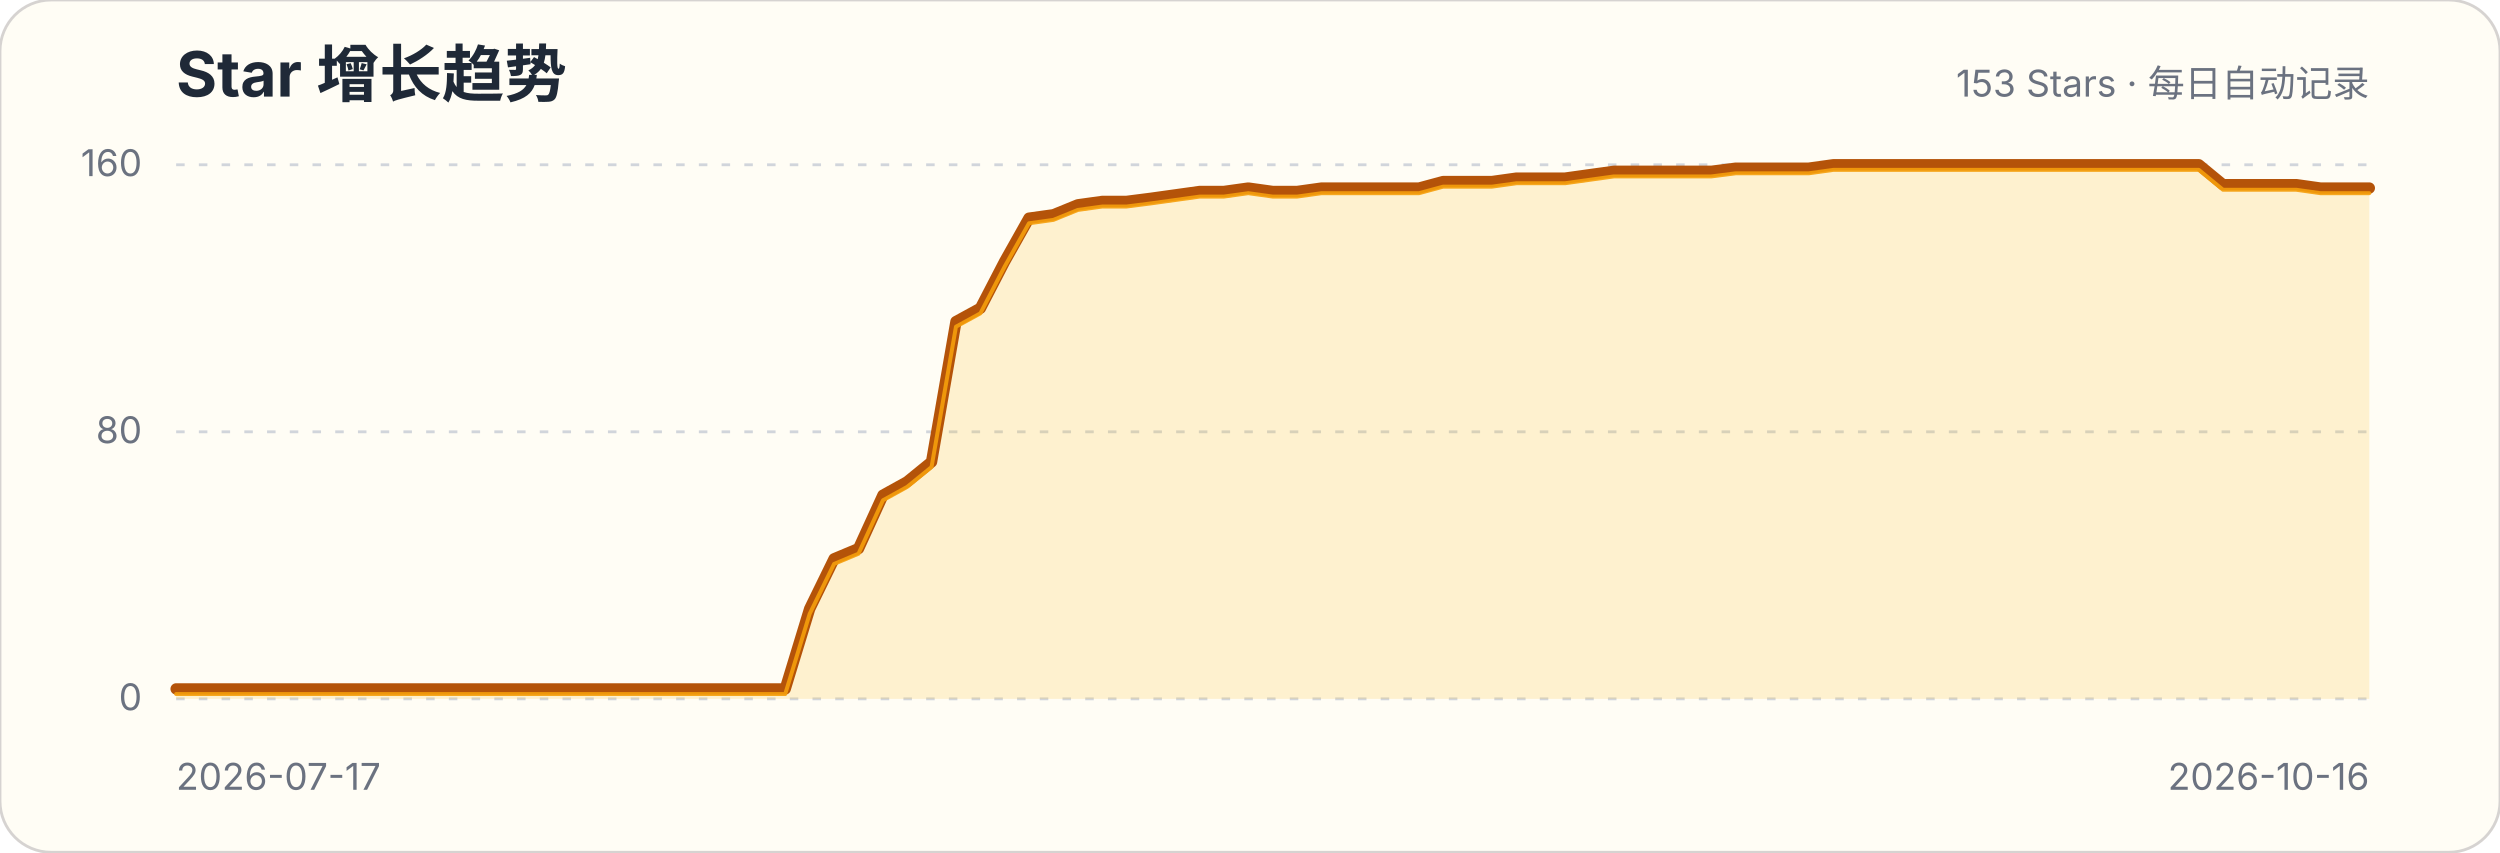
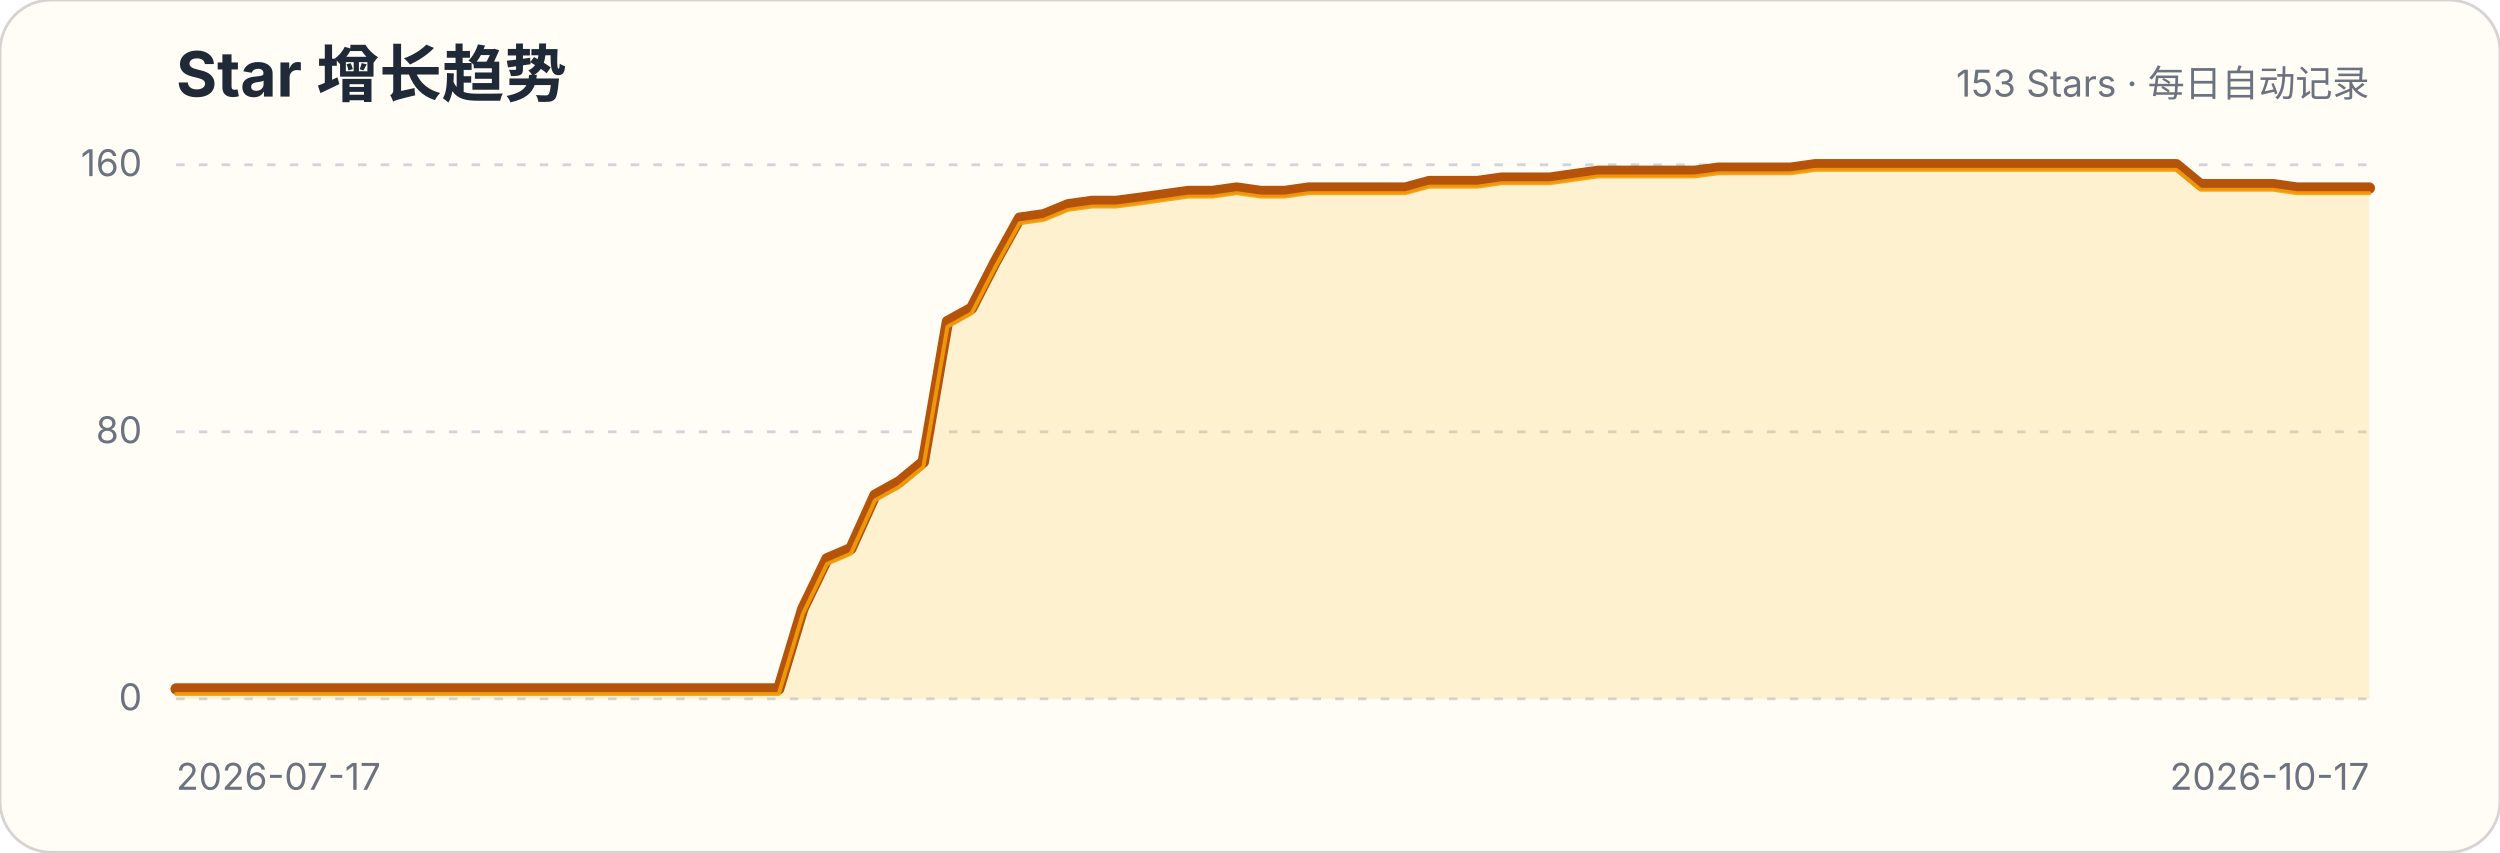
<svg xmlns="http://www.w3.org/2000/svg" width="880" height="300" viewBox="0 0 880 300" role="img" aria-labelledby="title description">
  <style>.title{font:700 22px -apple-system,BlinkMacSystemFont,"Segoe UI",sans-serif;fill:#1f2937}.subtitle,.axis{font:13px -apple-system,BlinkMacSystemFont,"Segoe UI",sans-serif;fill:#6b7280}.grid{stroke:#d1d5db;stroke-width:1;stroke-dasharray:3 5}</style>
  <rect width="880" height="300" rx="18" fill="#fffdf5" stroke="#d6d3d1" />
  <text x="62" y="34" class="title">Star 增长趋势</text>
  <text x="834" y="34" class="subtitle" text-anchor="end">153 Stars · 每日自动记录</text>
  <g>
    <line x1="62" x2="834" y1="246" y2="246" class="grid" />
    <text x="50" y="250" class="axis" text-anchor="end">0</text>
  </g>
  <g>
    <line x1="62" x2="834" y1="152" y2="152" class="grid" />
    <text x="50" y="156" class="axis" text-anchor="end">80</text>
  </g>
  <g>
    <line x1="62" x2="834" y1="58" y2="58" class="grid" />
    <text x="50" y="62" class="axis" text-anchor="end">160</text>
  </g>
-   <path d="M62.0,242.5 L70.6,242.5 L79.2,242.5 L87.7,242.5 L96.3,242.5 L104.9,242.5 L113.5,242.5 L122.0,242.5 L130.6,242.5 L139.2,242.5 L147.8,242.5 L156.4,242.5 L164.9,242.5 L173.5,242.5 L182.1,242.5 L190.7,242.5 L199.2,242.5 L207.8,242.5 L216.4,242.5 L225.0,242.5 L233.6,242.5 L242.1,242.5 L250.7,242.5 L259.3,242.5 L267.9,242.5 L276.4,242.5 L285.0,214.3 L293.6,196.7 L302.2,193.1 L310.8,174.3 L319.3,169.6 L327.9,162.6 L336.5,113.2 L345.1,108.5 L353.6,92.1 L362.2,76.8 L370.8,75.6 L379.4,72.1 L388.0,70.9 L396.5,70.9 L405.1,69.8 L413.7,68.6 L422.3,67.4 L430.8,67.4 L439.4,66.2 L448.0,67.4 L456.6,67.4 L465.2,66.2 L473.7,66.2 L482.3,66.2 L490.9,66.2 L499.5,66.2 L508.0,63.9 L516.6,63.9 L525.2,63.9 L533.8,62.7 L542.4,62.7 L550.9,62.7 L559.5,61.5 L568.1,60.3 L576.7,60.3 L585.2,60.3 L593.8,60.3 L602.4,60.3 L611.0,59.2 L619.6,59.2 L628.1,59.2 L636.7,59.2 L645.3,58.0 L653.9,58.0 L662.4,58.0 L671.0,58.0 L679.6,58.0 L688.2,58.0 L696.8,58.0 L705.3,58.0 L713.9,58.0 L722.5,58.0 L731.1,58.0 L739.6,58.0 L748.2,58.0 L756.8,58.0 L765.4,58.0 L774.0,58.0 L782.5,65.0 L791.1,65.0 L799.7,65.0 L808.3,65.0 L816.8,66.2 L825.4,66.2 L834.0,66.2 L834.0,246 L62,246 Z" fill="#fbbf24" fill-opacity=".18" />
-   <path d="M62.0,242.5 L70.6,242.5 L79.2,242.5 L87.7,242.5 L96.3,242.5 L104.9,242.5 L113.5,242.5 L122.0,242.5 L130.6,242.5 L139.2,242.5 L147.8,242.5 L156.4,242.5 L164.9,242.5 L173.5,242.5 L182.1,242.5 L190.7,242.5 L199.2,242.5 L207.8,242.5 L216.4,242.5 L225.0,242.5 L233.6,242.5 L242.1,242.5 L250.7,242.5 L259.3,242.5 L267.9,242.5 L276.4,242.5 L285.0,214.3 L293.6,196.7 L302.2,193.1 L310.8,174.3 L319.3,169.6 L327.9,162.6 L336.5,113.2 L345.1,108.5 L353.6,92.1 L362.2,76.8 L370.8,75.6 L379.4,72.1 L388.0,70.9 L396.5,70.9 L405.1,69.8 L413.7,68.6 L422.3,67.4 L430.8,67.4 L439.4,66.2 L448.0,67.4 L456.6,67.4 L465.2,66.2 L473.7,66.2 L482.3,66.2 L490.9,66.2 L499.5,66.2 L508.0,63.9 L516.6,63.9 L525.2,63.9 L533.8,62.7 L542.4,62.7 L550.9,62.7 L559.5,61.5 L568.1,60.3 L576.7,60.3 L585.2,60.3 L593.8,60.3 L602.4,60.3 L611.0,59.2 L619.6,59.2 L628.1,59.2 L636.7,59.2 L645.3,58.0 L653.9,58.0 L662.4,58.0 L671.0,58.0 L679.6,58.0 L688.2,58.0 L696.8,58.0 L705.3,58.0 L713.9,58.0 L722.5,58.0 L731.1,58.0 L739.6,58.0 L748.2,58.0 L756.8,58.0 L765.4,58.0 L774.0,58.0 L782.5,65.0 L791.1,65.0 L799.7,65.0 L808.3,65.0 L816.8,66.2 L825.4,66.2 L834.0,66.2" fill="none" stroke="#b45309" stroke-width="4" stroke-linecap="round" stroke-linejoin="round" />
-   <path d="M62.0,242.5 L70.6,242.5 L79.2,242.5 L87.7,242.5 L96.3,242.5 L104.9,242.5 L113.5,242.5 L122.0,242.5 L130.6,242.5 L139.2,242.5 L147.8,242.5 L156.4,242.5 L164.9,242.5 L173.5,242.5 L182.1,242.5 L190.7,242.5 L199.2,242.5 L207.8,242.5 L216.4,242.5 L225.0,242.5 L233.6,242.5 L242.1,242.5 L250.7,242.5 L259.3,242.5 L267.9,242.5 L276.4,242.5 L285.0,214.3 L293.6,196.7 L302.2,193.1 L310.8,174.3 L319.3,169.6 L327.9,162.6 L336.5,113.2 L345.1,108.5 L353.6,92.1 L362.2,76.8 L370.8,75.6 L379.4,72.1 L388.0,70.9 L396.5,70.9 L405.1,69.8 L413.7,68.6 L422.3,67.4 L430.8,67.4 L439.4,66.2 L448.0,67.4 L456.6,67.4 L465.2,66.2 L473.7,66.2 L482.3,66.2 L490.9,66.2 L499.5,66.2 L508.0,63.9 L516.6,63.9 L525.2,63.9 L533.8,62.7 L542.4,62.7 L550.9,62.7 L559.5,61.5 L568.1,60.3 L576.7,60.3 L585.2,60.3 L593.8,60.3 L602.4,60.3 L611.0,59.2 L619.6,59.2 L628.1,59.2 L636.7,59.2 L645.3,58.0 L653.9,58.0 L662.4,58.0 L671.0,58.0 L679.6,58.0 L688.2,58.0 L696.8,58.0 L705.3,58.0 L713.9,58.0 L722.5,58.0 L731.1,58.0 L739.6,58.0 L748.2,58.0 L756.8,58.0 L765.4,58.0 L774.0,58.0 L782.5,65.0 L791.1,65.0 L799.7,65.0 L808.3,65.0 L816.8,66.2 L825.4,66.2 L834.0,66.2" transform="translate(0,1.8)" fill="none" stroke="#f59e0b" stroke-width="1.4" stroke-linecap="round" stroke-linejoin="round" opacity=".9" />
+   <path d="M62.0,242.5 L70.5,242.5 L79.0,242.5 L87.5,242.5 L95.9,242.5 L104.4,242.5 L112.9,242.5 L121.4,242.5 L129.9,242.5 L138.4,242.5 L146.8,242.5 L155.3,242.5 L163.8,242.5 L172.3,242.5 L180.8,242.5 L189.3,242.5 L197.7,242.5 L206.2,242.5 L214.7,242.5 L223.2,242.5 L231.7,242.5 L240.2,242.5 L248.6,242.5 L257.1,242.5 L265.6,242.5 L274.1,242.5 L282.6,214.3 L291.1,196.7 L299.5,193.1 L308.0,174.3 L316.5,169.6 L325.0,162.6 L333.5,113.2 L342.0,108.5 L350.4,92.1 L358.9,76.8 L367.4,75.6 L375.9,72.1 L384.4,70.9 L392.9,70.9 L401.3,69.8 L409.8,68.6 L418.3,67.4 L426.8,67.4 L435.3,66.2 L443.8,67.4 L452.2,67.4 L460.7,66.2 L469.2,66.2 L477.7,66.2 L486.2,66.2 L494.7,66.2 L503.1,63.9 L511.6,63.9 L520.1,63.9 L528.6,62.7 L537.1,62.7 L545.6,62.7 L554.0,61.5 L562.5,60.3 L571.0,60.3 L579.5,60.3 L588.0,60.3 L596.5,60.3 L604.9,59.2 L613.4,59.2 L621.9,59.2 L630.4,59.2 L638.9,58.0 L647.4,58.0 L655.8,58.0 L664.3,58.0 L672.8,58.0 L681.3,58.0 L689.8,58.0 L698.3,58.0 L706.7,58.0 L715.2,58.0 L723.7,58.0 L732.2,58.0 L740.7,58.0 L749.2,58.0 L757.6,58.0 L766.1,58.0 L774.6,65.0 L783.1,65.0 L791.6,65.0 L800.1,65.0 L808.5,66.2 L817.0,66.2 L825.5,66.2 L834.0,66.2 L834.0,246 L62,246 Z" fill="#fbbf24" fill-opacity=".18" />
+   <path d="M62.0,242.5 L70.5,242.5 L79.0,242.5 L87.5,242.5 L95.9,242.5 L104.4,242.5 L112.9,242.5 L121.4,242.5 L129.9,242.5 L138.4,242.5 L146.8,242.5 L155.3,242.5 L163.8,242.5 L172.3,242.5 L180.8,242.5 L189.3,242.5 L197.7,242.5 L206.2,242.5 L214.7,242.5 L223.2,242.5 L231.7,242.5 L240.2,242.5 L248.6,242.5 L257.1,242.5 L265.6,242.5 L274.1,242.5 L282.6,214.3 L291.1,196.7 L299.5,193.1 L308.0,174.3 L316.5,169.6 L325.0,162.6 L333.5,113.2 L342.0,108.5 L350.4,92.1 L358.9,76.8 L367.4,75.6 L375.9,72.1 L384.4,70.9 L392.9,70.9 L401.3,69.8 L409.8,68.6 L418.3,67.4 L426.8,67.4 L435.3,66.2 L443.8,67.4 L452.2,67.4 L460.7,66.2 L469.2,66.2 L477.7,66.2 L486.2,66.2 L494.7,66.2 L503.1,63.9 L511.6,63.9 L520.1,63.9 L528.6,62.7 L537.1,62.7 L545.6,62.7 L554.0,61.5 L562.5,60.3 L571.0,60.3 L579.5,60.3 L588.0,60.3 L596.5,60.3 L604.9,59.2 L613.4,59.2 L621.9,59.2 L630.4,59.2 L638.9,58.0 L647.4,58.0 L655.8,58.0 L664.3,58.0 L672.8,58.0 L681.3,58.0 L689.8,58.0 L698.3,58.0 L706.7,58.0 L715.2,58.0 L723.7,58.0 L732.2,58.0 L740.7,58.0 L749.2,58.0 L757.6,58.0 L766.1,58.0 L774.6,65.0 L783.1,65.0 L791.6,65.0 L800.1,65.0 L808.5,66.2 L817.0,66.2 L825.5,66.2 L834.0,66.2" fill="none" stroke="#b45309" stroke-width="4" stroke-linecap="round" stroke-linejoin="round" />
+   <path d="M62.0,242.5 L70.5,242.5 L79.0,242.5 L87.5,242.5 L95.9,242.5 L104.4,242.5 L112.9,242.5 L121.4,242.5 L129.9,242.5 L138.4,242.5 L146.8,242.5 L155.3,242.5 L163.8,242.5 L172.3,242.5 L180.8,242.5 L189.3,242.5 L197.7,242.5 L206.2,242.5 L214.7,242.5 L223.2,242.5 L231.7,242.5 L240.2,242.5 L248.6,242.5 L257.1,242.5 L265.6,242.5 L274.1,242.5 L282.6,214.3 L291.1,196.7 L299.5,193.1 L308.0,174.3 L316.5,169.6 L325.0,162.6 L333.5,113.2 L342.0,108.5 L350.4,92.1 L358.9,76.8 L367.4,75.6 L375.9,72.1 L384.4,70.9 L392.9,70.9 L401.3,69.8 L409.8,68.6 L418.3,67.4 L426.8,67.4 L435.3,66.2 L443.8,67.4 L452.2,67.4 L460.7,66.2 L469.2,66.2 L477.7,66.2 L486.2,66.2 L494.7,66.2 L503.1,63.9 L511.6,63.9 L520.1,63.9 L528.6,62.7 L537.1,62.7 L545.6,62.7 L554.0,61.5 L562.5,60.3 L571.0,60.3 L579.5,60.3 L588.0,60.3 L596.5,60.3 L604.9,59.2 L613.4,59.2 L621.9,59.2 L630.4,59.2 L638.9,58.0 L647.4,58.0 L655.8,58.0 L664.3,58.0 L672.8,58.0 L681.3,58.0 L689.8,58.0 L698.3,58.0 L706.7,58.0 L715.2,58.0 L723.7,58.0 L732.2,58.0 L740.7,58.0 L749.2,58.0 L757.6,58.0 L766.1,58.0 L774.6,65.0 L783.1,65.0 L791.6,65.0 L800.1,65.0 L808.5,66.2 L817.0,66.2 L825.5,66.2 L834.0,66.2" transform="translate(0,1.8)" fill="none" stroke="#f59e0b" stroke-width="1.4" stroke-linecap="round" stroke-linejoin="round" opacity=".9" />
  <text x="62" y="278" class="axis">2026-07-17</text>
-   <text x="834" y="278" class="axis" text-anchor="end">2026-10-16</text>
+   <text x="834" y="278" class="axis" text-anchor="end">2026-10-17</text>
</svg>
